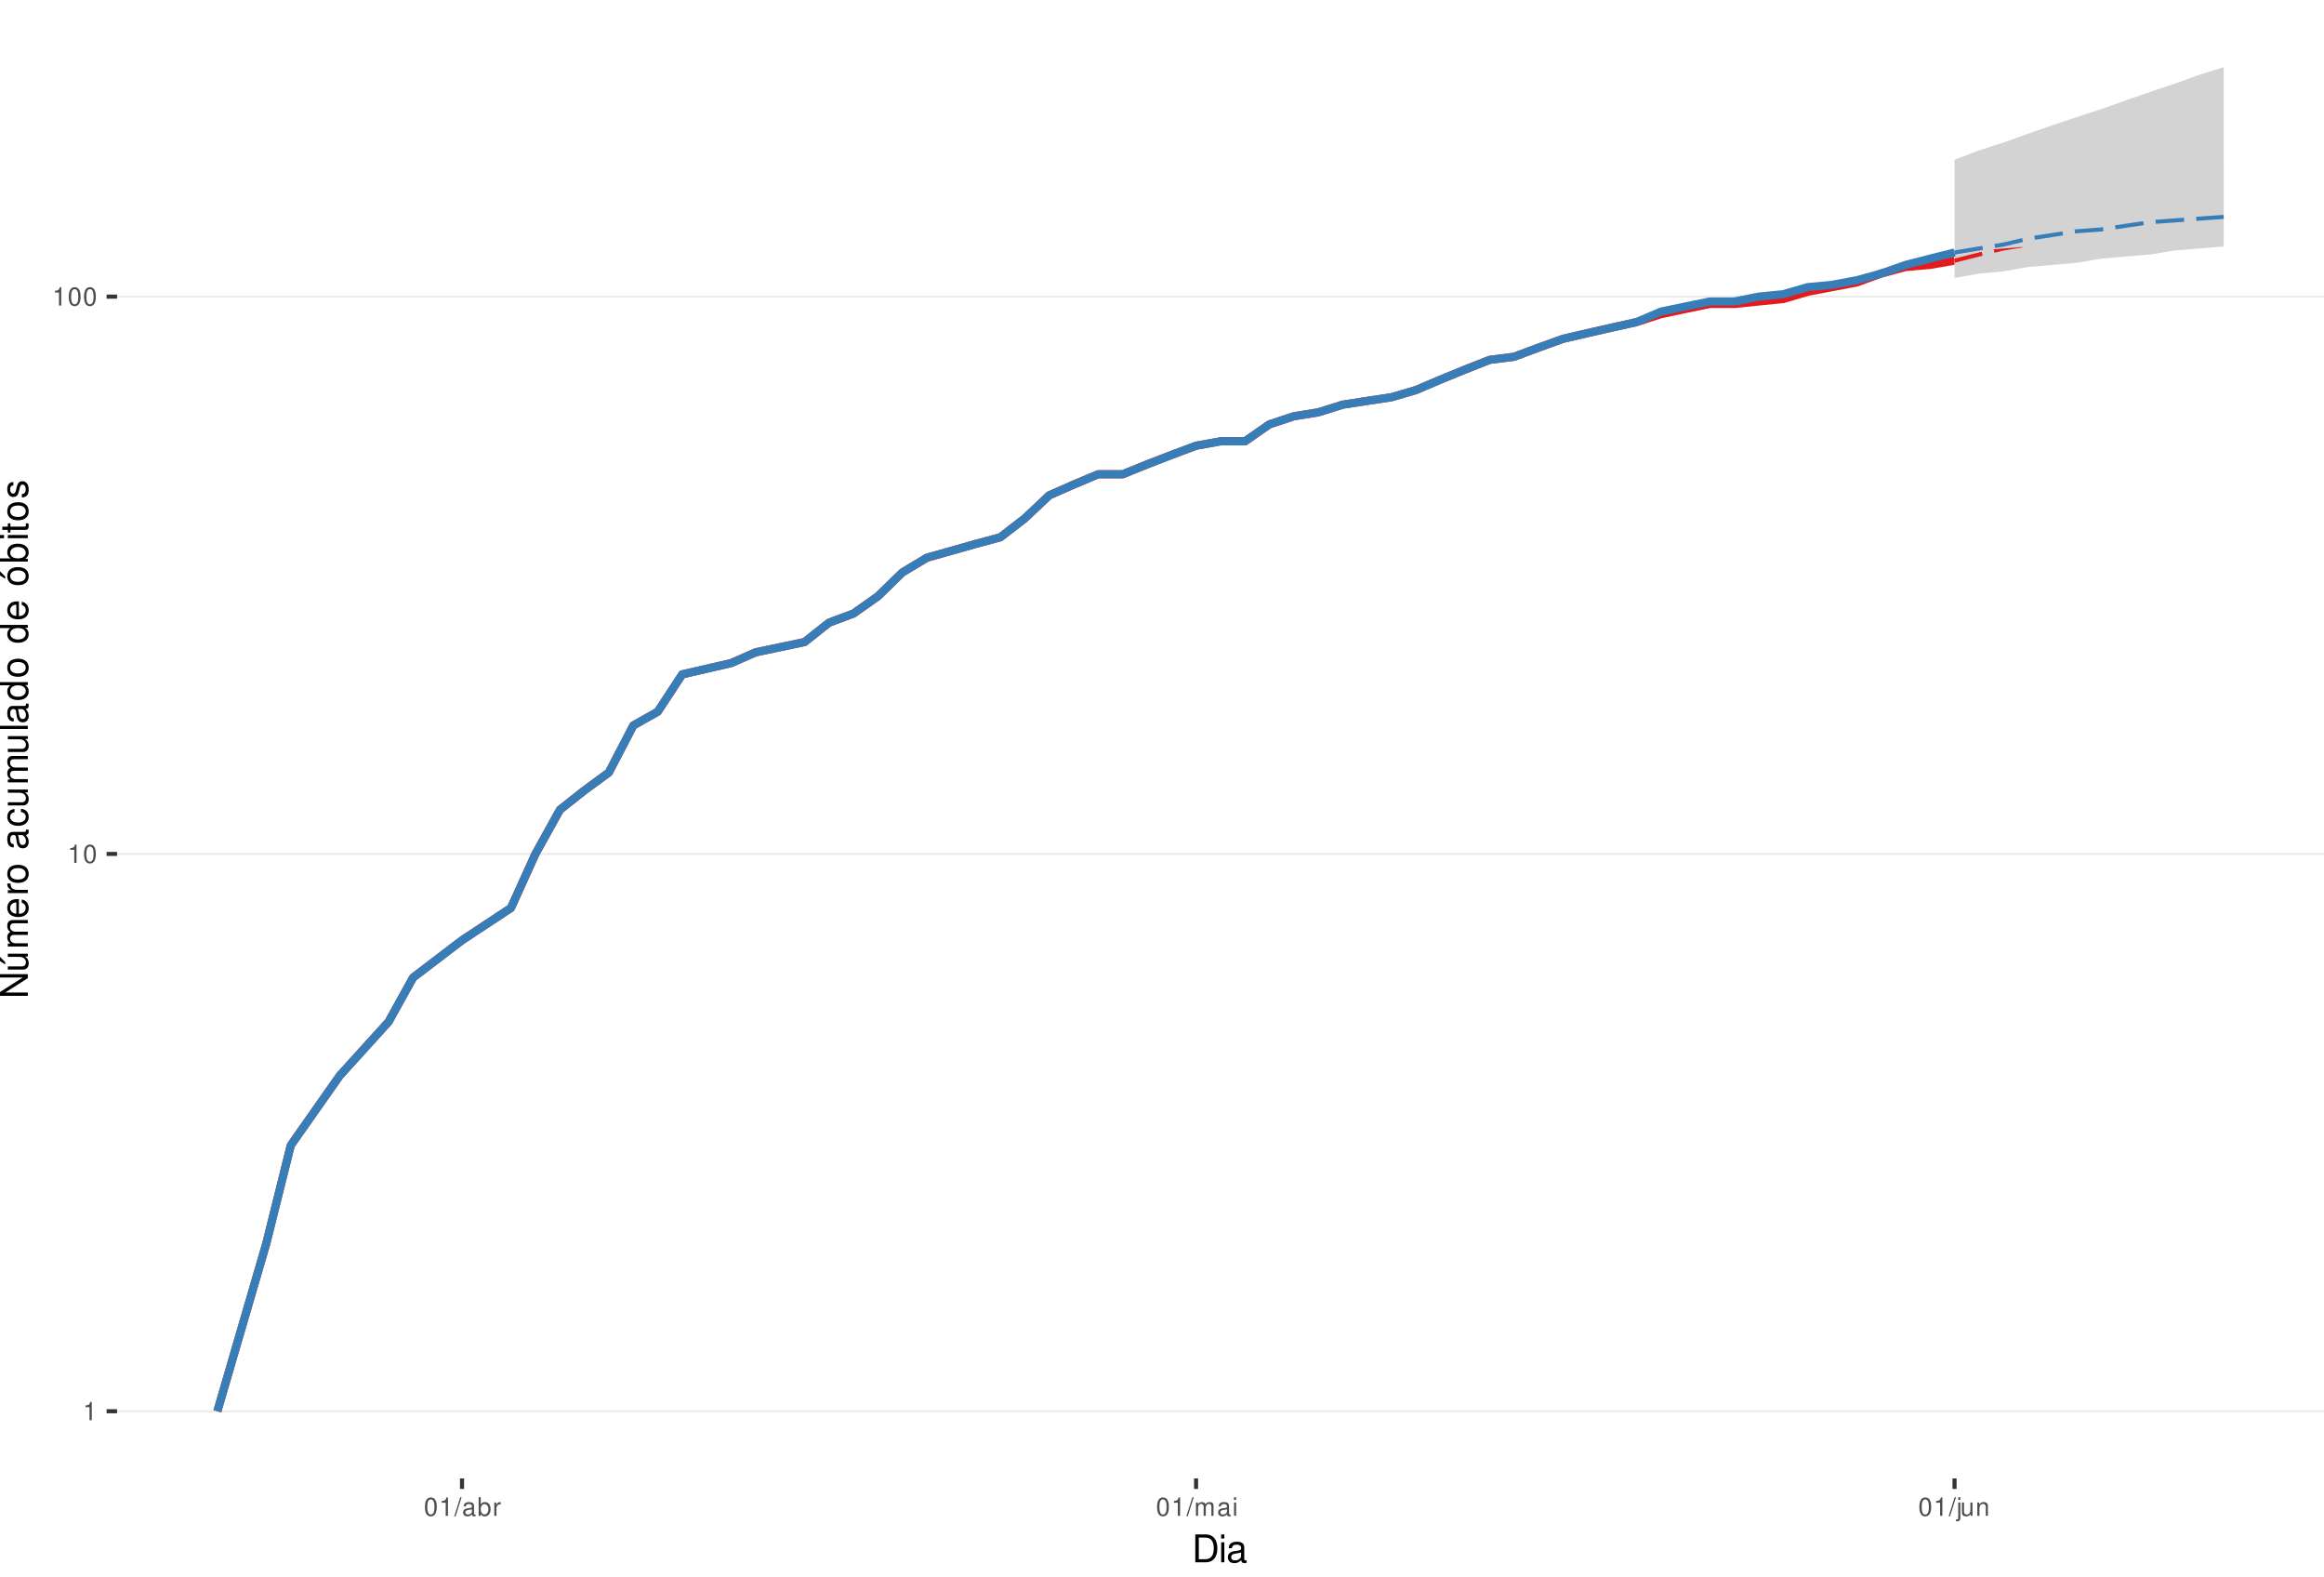
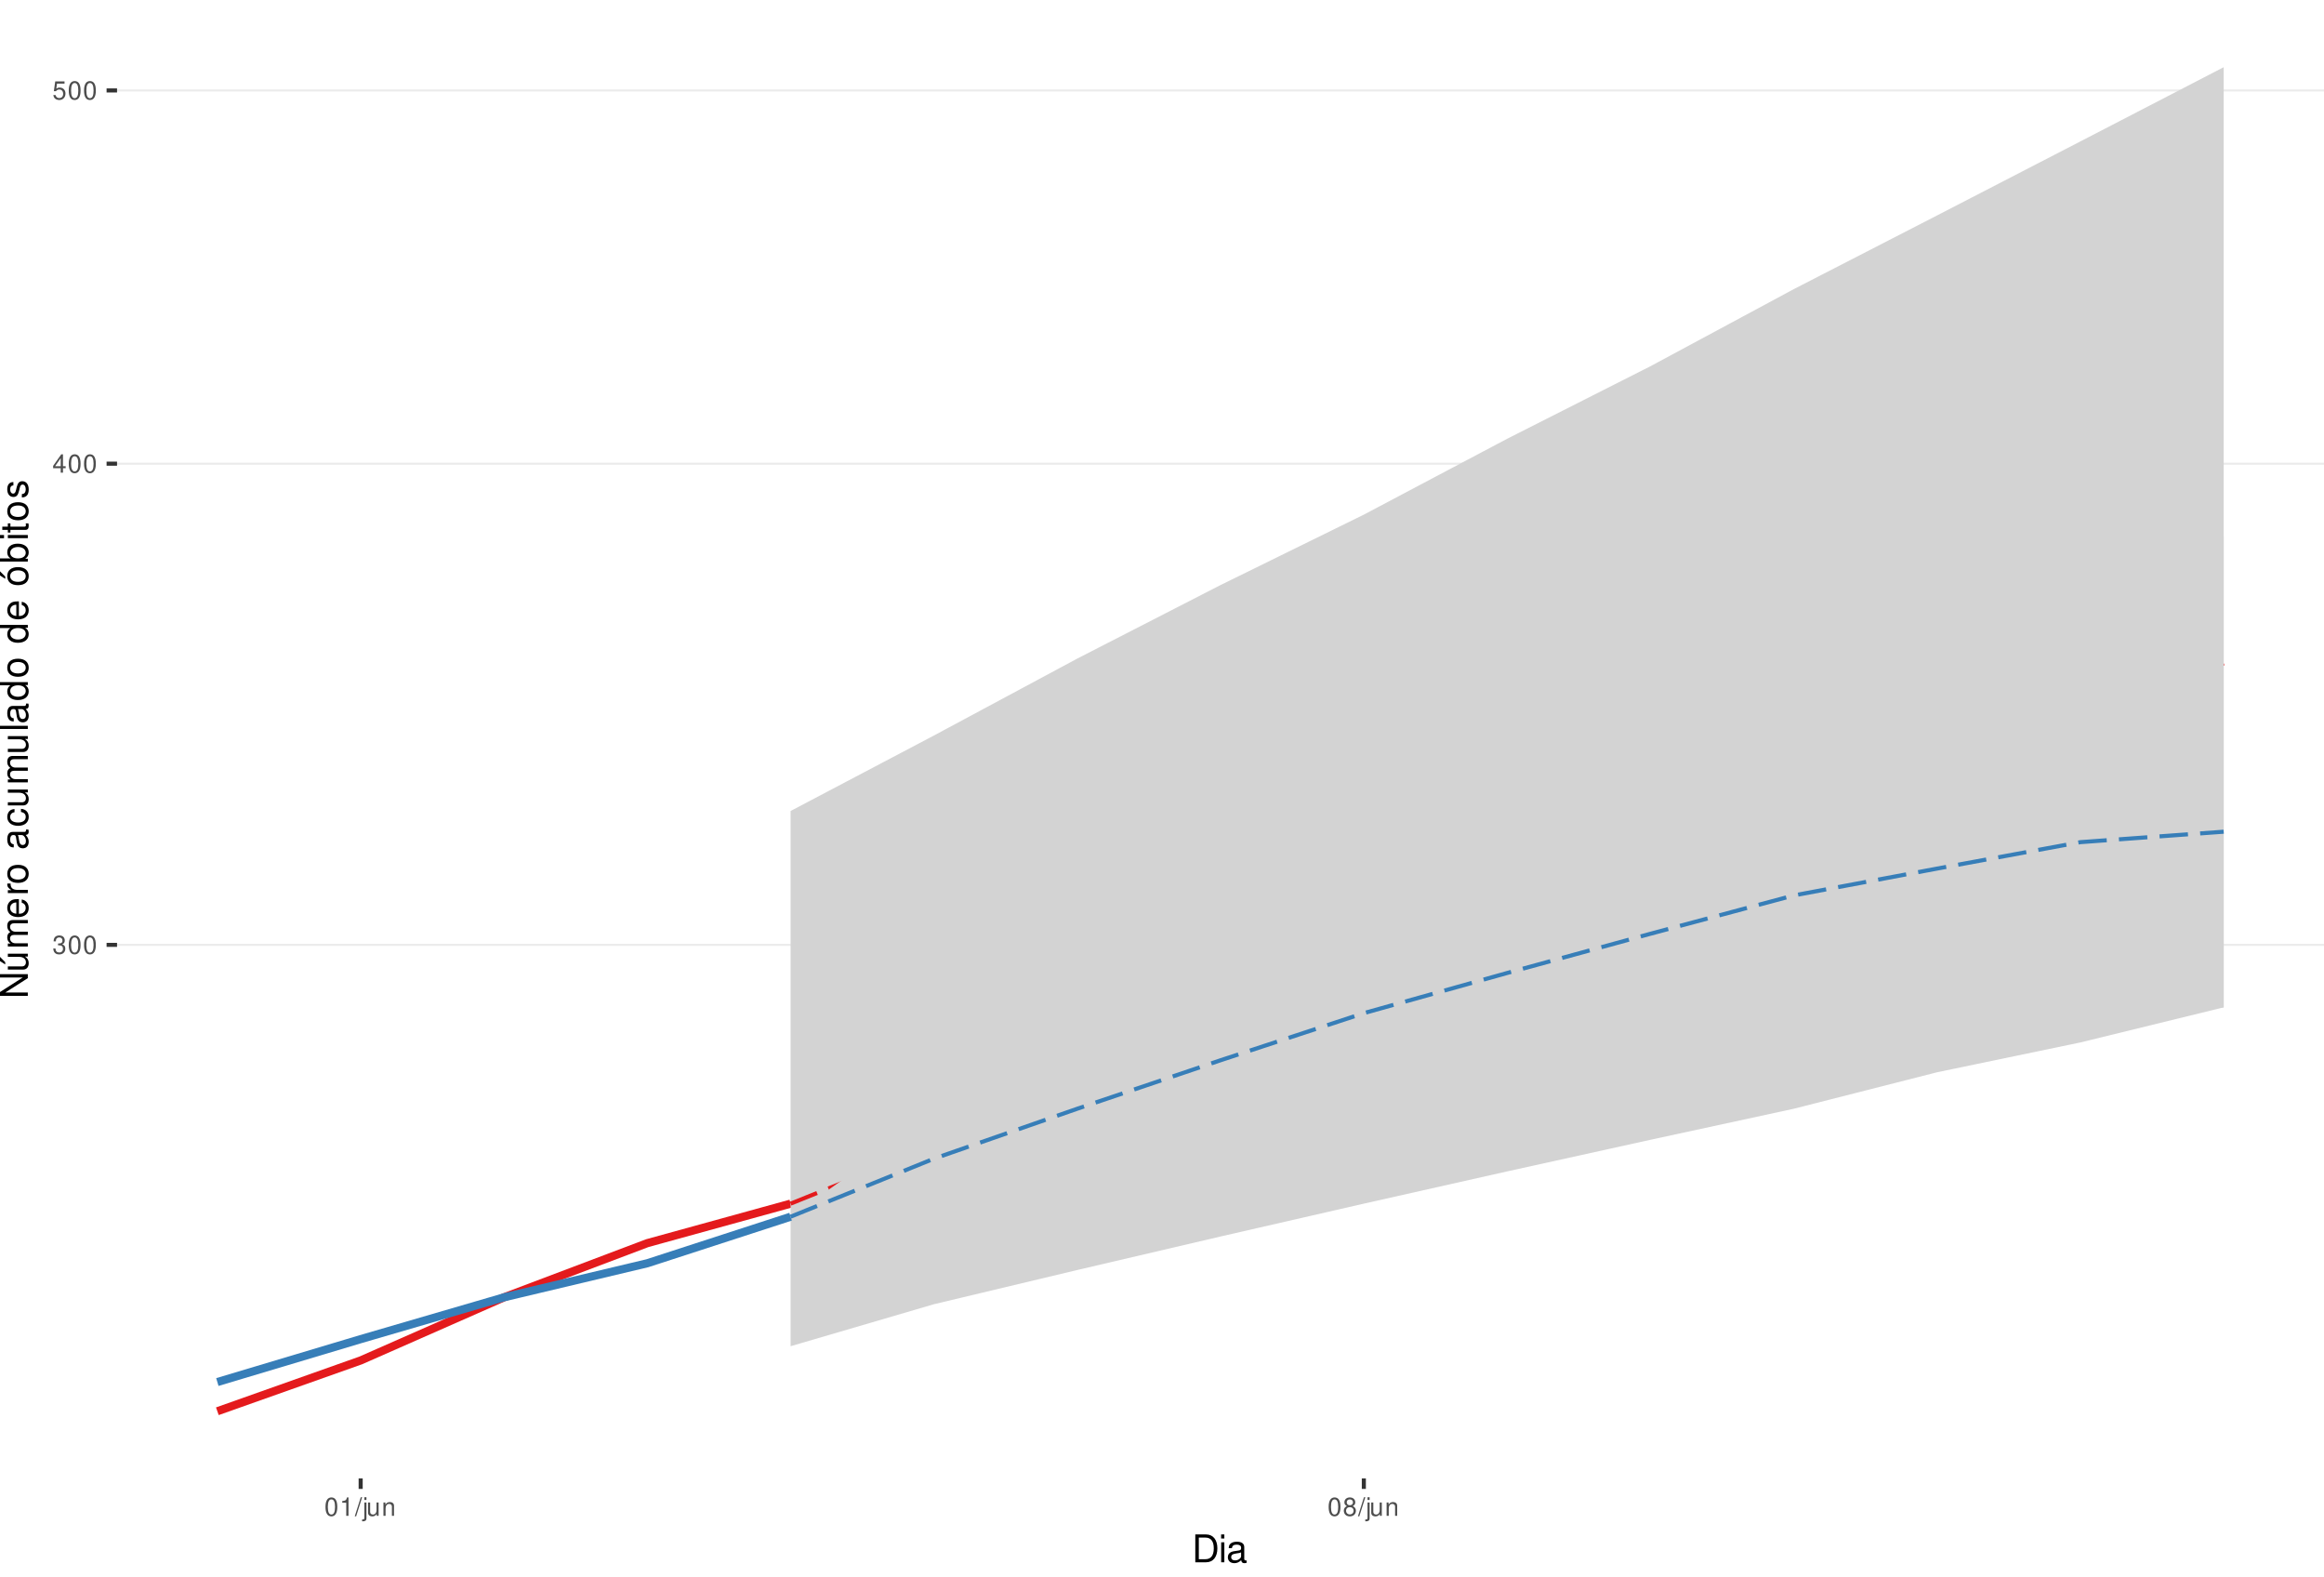
<svg xmlns="http://www.w3.org/2000/svg" xmlns:xlink="http://www.w3.org/1999/xlink" width="609pt" height="413pt" viewBox="0 0 609 413" version="1.1">
  <defs>
    <g>
      <symbol overflow="visible" id="glyph0-0">
        <path style="stroke:none;" d="" />
      </symbol>
      <symbol overflow="visible" id="glyph0-1">
-         <path style="stroke:none;" d="M 1.719 -3.422 L 1.719 0 L 2.312 0 L 2.312 -4.812 L 1.922 -4.812 C 1.719 -4.078 1.578 -3.969 0.672 -3.859 L 0.672 -3.422 Z M 1.719 -3.422 " />
+         <path style="stroke:none;" d="M 1.469 -2.219 L 1.797 -2.219 C 2.422 -2.219 2.766 -1.922 2.766 -1.344 C 2.766 -0.734 2.406 -0.359 1.797 -0.359 C 1.156 -0.359 0.844 -0.688 0.797 -1.391 L 0.219 -1.391 C 0.234 -1.016 0.312 -0.766 0.422 -0.547 C 0.672 -0.078 1.125 0.156 1.766 0.156 C 2.75 0.156 3.375 -0.438 3.375 -1.344 C 3.375 -1.953 3.141 -2.297 2.562 -2.484 C 3.016 -2.672 3.234 -3 3.234 -3.484 C 3.234 -4.312 2.688 -4.812 1.797 -4.812 C 0.844 -4.812 0.328 -4.281 0.312 -3.266 L 0.906 -3.266 C 0.906 -3.547 0.938 -3.719 1 -3.875 C 1.141 -4.141 1.438 -4.297 1.797 -4.297 C 2.312 -4.297 2.625 -3.984 2.625 -3.469 C 2.625 -3.125 2.516 -2.922 2.25 -2.812 C 2.094 -2.75 1.875 -2.719 1.469 -2.703 Z M 1.469 -2.219 " />
      </symbol>
      <symbol overflow="visible" id="glyph0-2">
        <path style="stroke:none;" d="M 1.828 -4.812 C 1.391 -4.812 0.984 -4.609 0.75 -4.281 C 0.438 -3.859 0.281 -3.219 0.281 -2.328 C 0.281 -0.703 0.812 0.156 1.828 0.156 C 2.828 0.156 3.375 -0.703 3.375 -2.297 C 3.375 -3.219 3.234 -3.844 2.922 -4.281 C 2.672 -4.625 2.281 -4.812 1.828 -4.812 Z M 1.828 -4.297 C 2.469 -4.297 2.781 -3.641 2.781 -2.344 C 2.781 -0.969 2.469 -0.328 1.812 -0.328 C 1.203 -0.328 0.891 -1 0.891 -2.328 C 0.891 -3.641 1.203 -4.297 1.828 -4.297 Z M 1.828 -4.297 " />
      </symbol>
      <symbol overflow="visible" id="glyph0-3">
+         <path style="stroke:none;" d="M 2.172 -1.172 L 2.172 0 L 2.766 0 L 2.766 -1.172 L 3.469 -1.172 L 3.469 -1.688 L 2.766 -1.688 L 2.766 -4.812 L 2.328 -4.812 L 0.188 -1.781 L 0.188 -1.172 Z M 2.172 -1.688 L 0.703 -1.688 L 2.172 -3.812 Z M 2.172 -1.688 " />
+       </symbol>
+       <symbol overflow="visible" id="glyph0-4">
+         <path style="stroke:none;" d="M 3.172 -4.719 L 0.734 -4.719 L 0.375 -2.156 L 0.922 -2.156 C 1.188 -2.469 1.422 -2.594 1.797 -2.594 C 2.422 -2.594 2.812 -2.156 2.812 -1.453 C 2.812 -0.781 2.422 -0.359 1.781 -0.359 C 1.266 -0.359 0.953 -0.625 0.812 -1.156 L 0.234 -1.156 C 0.312 -0.766 0.375 -0.578 0.516 -0.406 C 0.781 -0.047 1.266 0.156 1.797 0.156 C 2.75 0.156 3.422 -0.547 3.422 -1.531 C 3.422 -2.469 2.797 -3.109 1.891 -3.109 C 1.562 -3.109 1.297 -3.016 1.016 -2.828 L 1.203 -4.141 L 3.172 -4.141 Z M 3.172 -4.719 " />
+       </symbol>
+       <symbol overflow="visible" id="glyph0-5">
+         <path style="stroke:none;" d="M 1.719 -3.422 L 1.719 0 L 2.312 0 L 2.312 -4.812 L 1.922 -4.812 C 1.719 -4.078 1.578 -3.969 0.672 -3.859 L 0.672 -3.422 Z M 1.719 -3.422 " />
+       </symbol>
+       <symbol overflow="visible" id="glyph0-6">
        <path style="stroke:none;" d="M 1.531 -4.859 L -0.047 0.141 L 0.312 0.141 L 1.891 -4.859 Z M 1.531 -4.859 " />
      </symbol>
-       <symbol overflow="visible" id="glyph0-4">
-         <path style="stroke:none;" d="M 3.562 -0.328 C 3.5 -0.312 3.469 -0.312 3.438 -0.312 C 3.25 -0.312 3.141 -0.406 3.141 -0.578 L 3.141 -2.641 C 3.141 -3.25 2.688 -3.594 1.828 -3.594 C 1.312 -3.594 0.906 -3.438 0.672 -3.188 C 0.516 -3 0.453 -2.797 0.438 -2.453 L 0.984 -2.453 C 1.031 -2.875 1.297 -3.078 1.812 -3.078 C 2.312 -3.078 2.594 -2.891 2.594 -2.562 L 2.594 -2.406 C 2.578 -2.172 2.469 -2.078 2.016 -2.031 C 1.219 -1.922 1.109 -1.891 0.891 -1.812 C 0.484 -1.641 0.281 -1.328 0.281 -0.875 C 0.281 -0.25 0.719 0.156 1.422 0.156 C 1.859 0.156 2.219 0 2.609 -0.359 C 2.656 0 2.828 0.156 3.188 0.156 C 3.297 0.156 3.375 0.141 3.562 0.094 Z M 2.594 -1.094 C 2.594 -0.906 2.531 -0.797 2.375 -0.641 C 2.141 -0.438 1.875 -0.328 1.547 -0.328 C 1.109 -0.328 0.859 -0.547 0.859 -0.891 C 0.859 -1.266 1.094 -1.438 1.703 -1.531 C 2.297 -1.609 2.406 -1.641 2.594 -1.719 Z M 2.594 -1.094 " />
-       </symbol>
-       <symbol overflow="visible" id="glyph0-5">
-         <path style="stroke:none;" d="M 0.359 -4.859 L 0.359 0 L 0.859 0 L 0.859 -0.453 C 1.125 -0.047 1.484 0.156 1.969 0.156 C 2.875 0.156 3.484 -0.594 3.484 -1.75 C 3.484 -2.891 2.922 -3.594 1.984 -3.594 C 1.516 -3.594 1.172 -3.406 0.906 -3.016 L 0.906 -4.859 Z M 1.891 -3.062 C 2.5 -3.062 2.906 -2.531 2.906 -1.703 C 2.906 -0.906 2.484 -0.359 1.891 -0.359 C 1.297 -0.359 0.906 -0.906 0.906 -1.719 C 0.906 -2.531 1.297 -3.062 1.891 -3.062 Z M 1.891 -3.062 " />
-       </symbol>
-       <symbol overflow="visible" id="glyph0-6">
-         <path style="stroke:none;" d="M 0.453 -3.484 L 0.453 0 L 1.016 0 L 1.016 -1.812 C 1.031 -2.656 1.375 -3.016 2.141 -3 L 2.141 -3.562 C 2.047 -3.578 1.984 -3.594 1.922 -3.594 C 1.562 -3.594 1.297 -3.375 0.969 -2.859 L 0.969 -3.484 Z M 0.453 -3.484 " />
-       </symbol>
      <symbol overflow="visible" id="glyph0-7">
-         <path style="stroke:none;" d="M 0.469 -3.484 L 0.469 0 L 1.031 0 L 1.031 -2.188 C 1.031 -2.703 1.391 -3.109 1.844 -3.109 C 2.25 -3.109 2.484 -2.844 2.484 -2.406 L 2.484 0 L 3.047 0 L 3.047 -2.188 C 3.047 -2.703 3.422 -3.109 3.875 -3.109 C 4.266 -3.109 4.516 -2.844 4.516 -2.406 L 4.516 0 L 5.078 0 L 5.078 -2.609 C 5.078 -3.234 4.719 -3.594 4.062 -3.594 C 3.594 -3.594 3.312 -3.453 2.984 -3.062 C 2.781 -3.422 2.5 -3.594 2.047 -3.594 C 1.578 -3.594 1.266 -3.422 0.984 -3 L 0.984 -3.484 Z M 0.469 -3.484 " />
+         <path style="stroke:none;" d="M 0.469 -3.484 L 0.469 0.5 C 0.469 0.859 0.359 0.969 0.016 0.969 C -0.031 0.969 -0.047 0.969 -0.125 0.953 L -0.125 1.438 C -0.047 1.438 -0.016 1.453 0.062 1.453 C 0.688 1.453 1.016 1.203 1.016 0.719 L 1.016 -3.484 Z M 1.016 -4.859 L 0.469 -4.859 L 0.469 -4.156 L 1.016 -4.156 Z M 1.016 -4.859 " />
      </symbol>
      <symbol overflow="visible" id="glyph0-8">
-         <path style="stroke:none;" d="M 1 -3.484 L 0.453 -3.484 L 0.453 0 L 1 0 Z M 1 -4.859 L 0.438 -4.859 L 0.438 -4.156 L 1 -4.156 Z M 1 -4.859 " />
+         <path style="stroke:none;" d="M 3.203 0 L 3.203 -3.484 L 2.656 -3.484 L 2.656 -1.516 C 2.656 -0.797 2.281 -0.328 1.703 -0.328 C 1.266 -0.328 0.984 -0.594 0.984 -1.016 L 0.984 -3.484 L 0.438 -3.484 L 0.438 -0.797 C 0.438 -0.219 0.859 0.156 1.547 0.156 C 2.062 0.156 2.391 -0.031 2.703 -0.484 L 2.703 0 Z M 3.203 0 " />
      </symbol>
      <symbol overflow="visible" id="glyph0-9">
-         <path style="stroke:none;" d="M 0.469 -3.484 L 0.469 0.5 C 0.469 0.859 0.359 0.969 0.016 0.969 C -0.031 0.969 -0.047 0.969 -0.125 0.953 L -0.125 1.438 C -0.047 1.438 -0.016 1.453 0.062 1.453 C 0.688 1.453 1.016 1.203 1.016 0.719 L 1.016 -3.484 Z M 1.016 -4.859 L 0.469 -4.859 L 0.469 -4.156 L 1.016 -4.156 Z M 1.016 -4.859 " />
+         <path style="stroke:none;" d="M 0.469 -3.484 L 0.469 0 L 1.031 0 L 1.031 -1.922 C 1.031 -2.641 1.391 -3.109 1.969 -3.109 C 2.406 -3.109 2.688 -2.828 2.688 -2.422 L 2.688 0 L 3.234 0 L 3.234 -2.641 C 3.234 -3.219 2.812 -3.594 2.141 -3.594 C 1.625 -3.594 1.281 -3.391 0.984 -2.906 L 0.984 -3.484 Z M 0.469 -3.484 " />
      </symbol>
      <symbol overflow="visible" id="glyph0-10">
-         <path style="stroke:none;" d="M 3.203 0 L 3.203 -3.484 L 2.656 -3.484 L 2.656 -1.516 C 2.656 -0.797 2.281 -0.328 1.703 -0.328 C 1.266 -0.328 0.984 -0.594 0.984 -1.016 L 0.984 -3.484 L 0.438 -3.484 L 0.438 -0.797 C 0.438 -0.219 0.859 0.156 1.547 0.156 C 2.062 0.156 2.391 -0.031 2.703 -0.484 L 2.703 0 Z M 3.203 0 " />
-       </symbol>
-       <symbol overflow="visible" id="glyph0-11">
-         <path style="stroke:none;" d="M 0.469 -3.484 L 0.469 0 L 1.031 0 L 1.031 -1.922 C 1.031 -2.641 1.391 -3.109 1.969 -3.109 C 2.406 -3.109 2.688 -2.828 2.688 -2.422 L 2.688 0 L 3.234 0 L 3.234 -2.641 C 3.234 -3.219 2.812 -3.594 2.141 -3.594 C 1.625 -3.594 1.281 -3.391 0.984 -2.906 L 0.984 -3.484 Z M 0.469 -3.484 " />
+         <path style="stroke:none;" d="M 2.609 -2.531 C 3.094 -2.828 3.25 -3.078 3.25 -3.531 C 3.25 -4.281 2.672 -4.812 1.828 -4.812 C 1 -4.812 0.406 -4.281 0.406 -3.531 C 0.406 -3.078 0.562 -2.844 1.047 -2.531 C 0.516 -2.266 0.25 -1.875 0.25 -1.344 C 0.25 -0.453 0.891 0.156 1.828 0.156 C 2.766 0.156 3.422 -0.453 3.422 -1.344 C 3.422 -1.875 3.141 -2.266 2.609 -2.531 Z M 1.828 -4.297 C 2.328 -4.297 2.656 -4 2.656 -3.516 C 2.656 -3.062 2.328 -2.766 1.828 -2.766 C 1.328 -2.766 1.016 -3.062 1.016 -3.531 C 1.016 -4 1.328 -4.297 1.828 -4.297 Z M 1.828 -2.266 C 2.422 -2.266 2.812 -1.891 2.812 -1.328 C 2.812 -0.75 2.422 -0.359 1.812 -0.359 C 1.25 -0.359 0.844 -0.766 0.844 -1.312 C 0.844 -1.891 1.234 -2.266 1.828 -2.266 Z M 1.828 -2.266 " />
      </symbol>
      <symbol overflow="visible" id="glyph1-0">
        <path style="stroke:none;" d="" />
      </symbol>
      <symbol overflow="visible" id="glyph1-1">
        <path style="stroke:none;" d="M 0.891 0 L 3.703 0 C 5.547 0 6.672 -1.375 6.672 -3.656 C 6.672 -5.906 5.547 -7.297 3.703 -7.297 L 0.891 -7.297 Z M 1.812 -0.812 L 1.812 -6.469 L 3.547 -6.469 C 4.984 -6.469 5.734 -5.5 5.734 -3.641 C 5.734 -1.797 4.984 -0.812 3.547 -0.812 Z M 1.812 -0.812 " />
      </symbol>
      <symbol overflow="visible" id="glyph1-2">
        <path style="stroke:none;" d="M 1.5 -5.234 L 0.672 -5.234 L 0.672 0 L 1.5 0 Z M 1.5 -7.297 L 0.656 -7.297 L 0.656 -6.234 L 1.5 -6.234 Z M 1.5 -7.297 " />
      </symbol>
      <symbol overflow="visible" id="glyph1-3">
        <path style="stroke:none;" d="M 5.344 -0.484 C 5.266 -0.469 5.219 -0.469 5.172 -0.469 C 4.875 -0.469 4.719 -0.625 4.719 -0.875 L 4.719 -3.953 C 4.719 -4.891 4.047 -5.391 2.75 -5.391 C 1.984 -5.391 1.375 -5.172 1.016 -4.781 C 0.766 -4.516 0.672 -4.203 0.656 -3.688 L 1.484 -3.688 C 1.562 -4.328 1.938 -4.625 2.719 -4.625 C 3.484 -4.625 3.891 -4.344 3.891 -3.844 L 3.891 -3.625 C 3.875 -3.266 3.703 -3.125 3.016 -3.047 C 1.844 -2.891 1.656 -2.844 1.344 -2.719 C 0.734 -2.453 0.422 -2 0.422 -1.312 C 0.422 -0.375 1.078 0.234 2.141 0.234 C 2.797 0.234 3.328 0 3.922 -0.547 C 3.984 0 4.234 0.234 4.781 0.234 C 4.953 0.234 5.062 0.203 5.344 0.141 Z M 3.891 -1.656 C 3.891 -1.375 3.812 -1.203 3.562 -0.969 C 3.219 -0.656 2.812 -0.5 2.312 -0.5 C 1.672 -0.5 1.297 -0.812 1.297 -1.344 C 1.297 -1.891 1.656 -2.172 2.547 -2.297 C 3.438 -2.422 3.609 -2.453 3.891 -2.594 Z M 3.891 -1.656 " />
      </symbol>
      <symbol overflow="visible" id="glyph2-0">
        <path style="stroke:none;" d="" />
      </symbol>
      <symbol overflow="visible" id="glyph2-1">
        <path style="stroke:none;" d="M -7.297 -6.453 L -7.297 -5.578 L -1.328 -5.578 L -7.297 -1.766 L -7.297 -0.766 L 0 -0.766 L 0 -1.641 L -5.906 -1.641 L 0 -5.406 L 0 -6.453 Z M -7.297 -6.453 " />
      </symbol>
      <symbol overflow="visible" id="glyph2-2">
        <path style="stroke:none;" d="M 0 -4.812 L -5.234 -4.812 L -5.234 -3.984 L -2.266 -3.984 C -1.203 -3.984 -0.5 -3.438 -0.5 -2.562 C -0.5 -1.906 -0.906 -1.484 -1.531 -1.484 L -5.234 -1.484 L -5.234 -0.656 L -1.203 -0.656 C -0.328 -0.656 0.234 -1.297 0.234 -2.312 C 0.234 -3.094 -0.047 -3.578 -0.734 -4.062 L 0 -4.062 Z M -7.406 -2.953 L -5.922 -2 L -5.922 -2.594 L -7.406 -4.094 Z M -7.406 -2.953 " />
      </symbol>
      <symbol overflow="visible" id="glyph2-3">
        <path style="stroke:none;" d="M -5.234 -0.703 L 0 -0.703 L 0 -1.547 L -3.297 -1.547 C -4.047 -1.547 -4.656 -2.094 -4.656 -2.766 C -4.656 -3.391 -4.281 -3.734 -3.609 -3.734 L 0 -3.734 L 0 -4.578 L -3.297 -4.578 C -4.047 -4.578 -4.656 -5.125 -4.656 -5.812 C -4.656 -6.422 -4.266 -6.781 -3.609 -6.781 L 0 -6.781 L 0 -7.625 L -3.938 -7.625 C -4.875 -7.625 -5.391 -7.078 -5.391 -6.094 C -5.391 -5.406 -5.188 -4.984 -4.594 -4.484 C -5.156 -4.188 -5.391 -3.766 -5.391 -3.078 C -5.391 -2.375 -5.125 -1.906 -4.5 -1.469 L -5.234 -1.469 Z M -5.234 -0.703 " />
      </symbol>
      <symbol overflow="visible" id="glyph2-4">
        <path style="stroke:none;" d="M -2.344 -5.125 C -3.141 -5.125 -3.625 -5.062 -4.016 -4.922 C -4.875 -4.578 -5.391 -3.781 -5.391 -2.797 C -5.391 -1.344 -4.281 -0.406 -2.547 -0.406 C -0.812 -0.406 0.234 -1.297 0.234 -2.781 C 0.234 -3.984 -0.453 -4.812 -1.594 -5.016 L -1.594 -4.188 C -0.906 -3.953 -0.547 -3.484 -0.547 -2.812 C -0.547 -2.281 -0.781 -1.828 -1.219 -1.547 C -1.516 -1.344 -1.812 -1.281 -2.344 -1.266 Z M -3.016 -1.297 C -3.984 -1.359 -4.625 -1.953 -4.625 -2.797 C -4.625 -3.641 -3.953 -4.234 -3.016 -4.234 Z M -3.016 -1.297 " />
      </symbol>
      <symbol overflow="visible" id="glyph2-5">
        <path style="stroke:none;" d="M -5.234 -0.688 L 0 -0.688 L 0 -1.531 L -2.719 -1.531 C -3.984 -1.547 -4.547 -2.062 -4.516 -3.203 L -5.359 -3.203 C -5.375 -3.062 -5.391 -2.984 -5.391 -2.891 C -5.391 -2.344 -5.062 -1.938 -4.297 -1.453 L -5.234 -1.453 Z M -5.234 -0.688 " />
      </symbol>
      <symbol overflow="visible" id="glyph2-6">
        <path style="stroke:none;" d="M -5.391 -2.719 C -5.391 -1.234 -4.344 -0.359 -2.578 -0.359 C -0.812 -0.359 0.234 -1.234 0.234 -2.734 C 0.234 -4.203 -0.812 -5.094 -2.547 -5.094 C -4.359 -5.094 -5.391 -4.234 -5.391 -2.719 Z M -4.625 -2.734 C -4.625 -3.672 -3.844 -4.234 -2.547 -4.234 C -1.312 -4.234 -0.547 -3.656 -0.547 -2.734 C -0.547 -1.797 -1.312 -1.234 -2.578 -1.234 C -3.844 -1.234 -4.625 -1.797 -4.625 -2.734 Z M -4.625 -2.734 " />
      </symbol>
      <symbol overflow="visible" id="glyph2-7">
        <path style="stroke:none;" d="" />
      </symbol>
      <symbol overflow="visible" id="glyph2-8">
        <path style="stroke:none;" d="M -0.484 -5.344 C -0.469 -5.266 -0.469 -5.219 -0.469 -5.172 C -0.469 -4.875 -0.625 -4.719 -0.875 -4.719 L -3.953 -4.719 C -4.891 -4.719 -5.391 -4.047 -5.391 -2.75 C -5.391 -1.984 -5.172 -1.375 -4.781 -1.016 C -4.516 -0.766 -4.203 -0.672 -3.688 -0.656 L -3.688 -1.484 C -4.328 -1.562 -4.625 -1.938 -4.625 -2.719 C -4.625 -3.484 -4.344 -3.891 -3.844 -3.891 L -3.625 -3.891 C -3.266 -3.875 -3.125 -3.703 -3.047 -3.016 C -2.891 -1.844 -2.844 -1.656 -2.719 -1.344 C -2.453 -0.734 -2 -0.422 -1.312 -0.422 C -0.375 -0.422 0.234 -1.078 0.234 -2.141 C 0.234 -2.797 0 -3.328 -0.547 -3.922 C 0 -3.984 0.234 -4.234 0.234 -4.781 C 0.234 -4.953 0.203 -5.062 0.141 -5.344 Z M -1.656 -3.891 C -1.375 -3.891 -1.203 -3.812 -0.969 -3.562 C -0.656 -3.219 -0.5 -2.812 -0.5 -2.312 C -0.5 -1.672 -0.812 -1.297 -1.344 -1.297 C -1.891 -1.297 -2.172 -1.656 -2.297 -2.547 C -2.422 -3.438 -2.453 -3.609 -2.594 -3.891 Z M -1.656 -3.891 " />
      </symbol>
      <symbol overflow="visible" id="glyph2-9">
        <path style="stroke:none;" d="M -3.484 -4.703 C -3.984 -4.672 -4.312 -4.562 -4.609 -4.359 C -5.094 -4 -5.391 -3.375 -5.391 -2.641 C -5.391 -1.219 -4.266 -0.312 -2.531 -0.312 C -0.844 -0.312 0.234 -1.203 0.234 -2.625 C 0.234 -3.875 -0.516 -4.672 -1.797 -4.766 L -1.797 -3.938 C -0.953 -3.797 -0.547 -3.359 -0.547 -2.656 C -0.547 -1.734 -1.297 -1.188 -2.531 -1.188 C -3.844 -1.188 -4.625 -1.719 -4.625 -2.625 C -4.625 -3.328 -4.203 -3.766 -3.484 -3.875 Z M -3.484 -4.703 " />
      </symbol>
      <symbol overflow="visible" id="glyph2-10">
        <path style="stroke:none;" d="M 0 -4.812 L -5.234 -4.812 L -5.234 -3.984 L -2.266 -3.984 C -1.203 -3.984 -0.5 -3.438 -0.5 -2.562 C -0.5 -1.906 -0.906 -1.484 -1.531 -1.484 L -5.234 -1.484 L -5.234 -0.656 L -1.203 -0.656 C -0.328 -0.656 0.234 -1.297 0.234 -2.312 C 0.234 -3.094 -0.047 -3.578 -0.734 -4.062 L 0 -4.062 Z M 0 -4.812 " />
      </symbol>
      <symbol overflow="visible" id="glyph2-11">
        <path style="stroke:none;" d="M -7.297 -1.516 L -7.297 -0.688 L 0 -0.688 L 0 -1.516 Z M -7.297 -1.516 " />
      </symbol>
      <symbol overflow="visible" id="glyph2-12">
        <path style="stroke:none;" d="M -7.297 -4.953 L -7.297 -4.125 L -4.578 -4.125 C -5.109 -3.766 -5.391 -3.203 -5.391 -2.516 C -5.391 -1.156 -4.297 -0.266 -2.625 -0.266 C -0.859 -0.266 0.234 -1.125 0.234 -2.547 C 0.234 -3.266 -0.047 -3.766 -0.688 -4.203 L 0 -4.203 L 0 -4.953 Z M -4.609 -2.656 C -4.609 -3.547 -3.812 -4.125 -2.562 -4.125 C -1.344 -4.125 -0.547 -3.547 -0.547 -2.656 C -0.547 -1.734 -1.359 -1.125 -2.578 -1.125 C -3.797 -1.125 -4.609 -1.734 -4.609 -2.656 Z M -4.609 -2.656 " />
      </symbol>
      <symbol overflow="visible" id="glyph2-13">
        <path style="stroke:none;" d="M -5.391 -2.719 C -5.391 -1.234 -4.344 -0.359 -2.578 -0.359 C -0.812 -0.359 0.234 -1.234 0.234 -2.734 C 0.234 -4.203 -0.812 -5.094 -2.547 -5.094 C -4.359 -5.094 -5.391 -4.234 -5.391 -2.719 Z M -4.625 -2.734 C -4.625 -3.672 -3.844 -4.234 -2.547 -4.234 C -1.312 -4.234 -0.547 -3.656 -0.547 -2.734 C -0.547 -1.797 -1.312 -1.234 -2.578 -1.234 C -3.844 -1.234 -4.625 -1.797 -4.625 -2.734 Z M -7.406 -2.984 L -5.922 -2.016 L -5.922 -2.625 L -7.406 -4.109 Z M -7.406 -2.984 " />
      </symbol>
      <symbol overflow="visible" id="glyph2-14">
        <path style="stroke:none;" d="M -7.297 -0.547 L 0 -0.547 L 0 -1.297 L -0.672 -1.297 C -0.062 -1.688 0.234 -2.219 0.234 -2.953 C 0.234 -4.328 -0.906 -5.234 -2.641 -5.234 C -4.344 -5.234 -5.391 -4.375 -5.391 -2.984 C -5.391 -2.266 -5.125 -1.766 -4.531 -1.375 L -7.297 -1.375 Z M -4.609 -2.828 C -4.609 -3.766 -3.797 -4.359 -2.547 -4.359 C -1.359 -4.359 -0.547 -3.734 -0.547 -2.828 C -0.547 -1.938 -1.344 -1.375 -2.578 -1.375 C -3.812 -1.375 -4.609 -1.938 -4.609 -2.828 Z M -4.609 -2.828 " />
      </symbol>
      <symbol overflow="visible" id="glyph2-15">
        <path style="stroke:none;" d="M -5.234 -1.5 L -5.234 -0.672 L 0 -0.672 L 0 -1.5 Z M -7.297 -1.5 L -7.297 -0.656 L -6.234 -0.656 L -6.234 -1.5 Z M -7.297 -1.5 " />
      </symbol>
      <symbol overflow="visible" id="glyph2-16">
        <path style="stroke:none;" d="M -5.234 -2.547 L -5.234 -1.688 L -6.688 -1.688 L -6.688 -0.844 L -5.234 -0.844 L -5.234 -0.141 L -4.562 -0.141 L -4.562 -0.844 L -0.594 -0.844 C -0.062 -0.844 0.234 -1.203 0.234 -1.859 C 0.234 -2.078 0.203 -2.266 0.156 -2.547 L -0.547 -2.547 C -0.516 -2.422 -0.5 -2.312 -0.5 -2.141 C -0.5 -1.781 -0.594 -1.688 -0.969 -1.688 L -4.562 -1.688 L -4.562 -2.547 Z M -5.234 -2.547 " />
      </symbol>
      <symbol overflow="visible" id="glyph2-17">
        <path style="stroke:none;" d="M -3.781 -4.375 C -4.812 -4.375 -5.391 -3.688 -5.391 -2.484 C -5.391 -1.266 -4.766 -0.469 -3.797 -0.469 C -2.969 -0.469 -2.578 -0.891 -2.281 -2.125 L -2.094 -2.906 C -1.953 -3.484 -1.734 -3.719 -1.375 -3.719 C -0.875 -3.719 -0.547 -3.234 -0.547 -2.5 C -0.547 -2.047 -0.672 -1.672 -0.891 -1.453 C -1.047 -1.328 -1.188 -1.266 -1.562 -1.219 L -1.562 -0.344 C -0.344 -0.375 0.234 -1.062 0.234 -2.438 C 0.234 -3.75 -0.422 -4.594 -1.438 -4.594 C -2.203 -4.594 -2.641 -4.156 -2.891 -3.109 L -3.078 -2.312 C -3.234 -1.625 -3.453 -1.344 -3.828 -1.344 C -4.312 -1.344 -4.625 -1.766 -4.625 -2.453 C -4.625 -3.125 -4.328 -3.484 -3.781 -3.5 Z M -3.781 -4.375 " />
      </symbol>
    </g>
    <clipPath id="clip1">
      <path d="M 30.672 0 L 609 0 L 609 387.328 L 30.672 387.328 Z M 30.672 0 " />
    </clipPath>
    <clipPath id="clip2">
-       <path d="M 30.672 369 L 609 369 L 609 370 L 30.672 370 Z M 30.672 369 " />
+       <path d="M 30.672 247 L 609 247 L 609 248 L 30.672 248 Z M 30.672 247 " />
    </clipPath>
    <clipPath id="clip3">
-       <path d="M 30.672 223 L 609 223 L 609 224 L 30.672 224 Z M 30.672 223 " />
+       <path d="M 30.672 121 L 609 121 L 609 122 L 30.672 122 Z M 30.672 121 " />
    </clipPath>
    <clipPath id="clip4">
-       <path d="M 30.672 77 L 609 77 L 609 78 L 30.672 78 Z M 30.672 77 " />
+       <path d="M 30.672 23 L 609 23 L 609 24 L 30.672 24 Z M 30.672 23 " />
    </clipPath>
  </defs>
  <g id="surface61">
    <rect x="0" y="0" width="609" height="413" style="fill:rgb(100%,100%,100%);fill-opacity:1;stroke:none;" />
    <rect x="0" y="0" width="609" height="413" style="fill:rgb(100%,100%,100%);fill-opacity:1;stroke:none;" />
    <path style="fill:none;stroke-width:1.067;stroke-linecap:round;stroke-linejoin:round;stroke:rgb(100%,100%,100%);stroke-opacity:1;stroke-miterlimit:10;" d="M 0 413 L 609 413 L 609 0 L 0 0 Z M 0 413 " />
    <g clip-path="url(#clip1)" clip-rule="nonzero">
      <path style=" stroke:none;fill-rule:nonzero;fill:rgb(100%,100%,100%);fill-opacity:1;" d="M 30.672 387.328 L 609 387.328 L 609 0 L 30.672 0 Z M 30.672 387.328 " />
    </g>
    <g clip-path="url(#clip2)" clip-rule="nonzero">
-       <path style="fill:none;stroke-width:0.533;stroke-linecap:butt;stroke-linejoin:round;stroke:rgb(92.157%,92.157%,92.157%);stroke-opacity:1;stroke-miterlimit:10;" d="M 30.672 369.723 L 609 369.723 " />
+       <path style="fill:none;stroke-width:0.533;stroke-linecap:butt;stroke-linejoin:round;stroke:rgb(92.157%,92.157%,92.157%);stroke-opacity:1;stroke-miterlimit:10;" d="M 30.672 247.539 L 609 247.539 " />
    </g>
    <g clip-path="url(#clip3)" clip-rule="nonzero">
-       <path style="fill:none;stroke-width:0.533;stroke-linecap:butt;stroke-linejoin:round;stroke:rgb(92.157%,92.157%,92.157%);stroke-opacity:1;stroke-miterlimit:10;" d="M 30.672 223.715 L 609 223.715 " />
+       <path style="fill:none;stroke-width:0.533;stroke-linecap:butt;stroke-linejoin:round;stroke:rgb(92.157%,92.157%,92.157%);stroke-opacity:1;stroke-miterlimit:10;" d="M 30.672 121.48 L 609 121.48 " />
    </g>
    <g clip-path="url(#clip4)" clip-rule="nonzero">
-       <path style="fill:none;stroke-width:0.533;stroke-linecap:butt;stroke-linejoin:round;stroke:rgb(92.157%,92.157%,92.157%);stroke-opacity:1;stroke-miterlimit:10;" d="M 30.672 77.707 L 609 77.707 " />
-     </g>
-     <path style="fill:none;stroke-width:2.134;stroke-linecap:butt;stroke-linejoin:round;stroke:rgb(89.412%,10.196%,10.98%);stroke-opacity:1;stroke-miterlimit:10;" d="M 56.957 369.723 L 69.781 325.77 L 76.195 300.059 L 89.016 281.816 L 101.84 267.668 L 108.25 256.105 L 121.074 246.332 L 133.898 237.863 L 140.309 223.715 L 146.723 212.152 L 153.133 207.078 L 159.547 202.379 L 165.957 190.066 L 172.367 186.441 L 178.781 176.668 L 191.602 173.719 L 198.016 170.898 L 210.84 168.199 L 217.25 163.125 L 223.66 160.73 L 230.074 156.199 L 236.484 149.957 L 242.895 146.113 L 255.719 142.488 L 262.133 140.754 L 268.543 135.809 L 274.953 129.766 L 281.367 126.945 L 287.777 124.246 L 294.188 124.246 L 300.602 121.66 L 307.012 119.172 L 313.426 116.777 L 319.836 115.613 L 326.246 115.613 L 332.66 111.164 L 339.07 109.051 L 345.48 108.02 L 351.895 106.004 L 358.305 105.023 L 364.719 104.055 L 371.129 102.16 L 377.539 99.422 L 383.953 96.801 L 390.363 94.277 L 396.773 93.461 L 403.188 91.066 L 409.598 88.762 L 416.012 87.27 L 422.422 85.812 L 428.832 84.387 L 435.246 82.309 L 441.656 80.957 L 448.066 79.637 L 454.48 79.637 L 460.891 78.988 L 467.305 78.344 L 473.715 76.449 L 480.125 75.219 L 486.539 74.012 L 492.949 71.664 L 499.359 69.957 L 505.773 69.398 L 512.184 68.293 " />
-     <path style=" stroke:none;fill-rule:nonzero;fill:rgb(82.745%,82.745%,82.745%);fill-opacity:1;" d="M 512.184 41.859 L 518.598 39.387 L 525.008 37.34 L 531.418 35.035 L 537.832 32.809 L 544.242 30.66 L 550.652 28.578 L 557.066 26.285 L 563.477 24.07 L 569.891 21.93 L 576.301 19.602 L 582.711 17.605 L 582.711 64.578 L 569.891 65.617 L 563.477 66.676 L 557.066 67.211 L 550.652 67.75 L 544.242 68.844 L 537.832 69.398 L 531.418 69.957 L 525.008 71.09 L 518.598 71.664 L 512.184 72.824 Z M 512.184 41.859 " />
-     <path style="fill:none;stroke-width:1.067;stroke-linecap:butt;stroke-linejoin:round;stroke:rgb(89.412%,10.196%,10.98%);stroke-opacity:1;stroke-dasharray:7.469,3.201;stroke-miterlimit:10;" d="M 512.184 68.293 L 518.598 66.676 L 525.008 65.098 L 531.418 64.066 L 537.832 62.551 L 544.242 61.07 L 550.652 59.621 L 557.066 58.207 L 563.477 56.824 L 569.891 55.469 L 576.301 54.145 L 582.711 52.848 " />
-     <path style="fill:none;stroke-width:2.134;stroke-linecap:butt;stroke-linejoin:round;stroke:rgb(21.569%,49.412%,72.157%);stroke-opacity:1;stroke-miterlimit:10;" d="M 56.957 369.723 L 69.781 325.77 L 76.195 300.059 L 89.016 281.816 L 101.84 267.668 L 108.25 256.105 L 121.074 246.332 L 133.898 237.863 L 140.309 223.715 L 146.723 212.152 L 153.133 207.078 L 159.547 202.379 L 165.957 190.066 L 172.367 186.441 L 178.781 176.668 L 191.602 173.719 L 198.016 170.898 L 210.84 168.199 L 217.25 163.125 L 223.66 160.73 L 230.074 156.199 L 236.484 149.957 L 242.895 146.113 L 255.719 142.488 L 262.133 140.754 L 268.543 135.809 L 274.953 129.766 L 281.367 126.945 L 287.777 124.246 L 294.188 124.246 L 300.602 121.66 L 307.012 119.172 L 313.426 116.777 L 319.836 115.613 L 326.246 115.613 L 332.66 111.164 L 339.07 109.051 L 345.48 108.02 L 351.895 106.004 L 358.305 105.023 L 364.719 104.055 L 371.129 102.16 L 377.539 99.422 L 383.953 96.801 L 390.363 94.277 L 396.773 93.461 L 403.188 91.066 L 409.598 88.762 L 416.012 87.27 L 422.422 85.812 L 428.832 84.387 L 435.246 81.629 L 441.656 80.293 L 448.066 78.988 L 454.48 78.988 L 460.891 77.707 L 467.305 77.074 L 473.715 75.219 L 480.125 74.613 L 486.539 73.414 L 492.949 71.664 L 499.359 69.398 L 505.773 67.75 L 512.184 66.145 " />
-     <path style=" stroke:none;fill-rule:nonzero;fill:rgb(82.745%,82.745%,82.745%);fill-opacity:1;" d="M 512.184 66.145 L 518.598 63.051 L 525.008 60.102 L 531.418 57.281 L 537.832 55.027 L 544.242 52.418 L 550.652 50.738 L 557.066 48.699 L 563.477 47.113 L 569.891 45.566 L 576.301 44.434 L 582.711 43.688 L 582.711 62.051 L 569.891 62.051 L 563.477 62.551 L 557.066 63.051 L 550.652 63.051 L 544.242 63.555 L 537.832 64.066 L 531.418 64.578 L 518.598 65.617 Z M 512.184 66.145 " />
-     <path style="fill:none;stroke-width:1.067;stroke-linecap:butt;stroke-linejoin:round;stroke:rgb(21.569%,49.412%,72.157%);stroke-opacity:1;stroke-dasharray:7.469,3.201;stroke-miterlimit:10;" d="M 512.184 66.145 L 518.598 65.098 L 525.008 64.066 L 531.418 62.551 L 537.832 61.559 L 544.242 60.582 L 550.652 60.102 L 557.066 59.148 L 563.477 58.207 L 569.891 57.742 L 576.301 57.281 L 582.711 56.824 " />
-     <g style="fill:rgb(30.196%,30.196%,30.196%);fill-opacity:1;">
-       <use xlink:href="#glyph0-1" x="21.738" y="372.07" />
-     </g>
-     <g style="fill:rgb(30.196%,30.196%,30.196%);fill-opacity:1;">
-       <use xlink:href="#glyph0-1" x="17.738" y="226.062" />
-       <use xlink:href="#glyph0-2" x="21.738" y="226.062" />
-     </g>
-     <g style="fill:rgb(30.196%,30.196%,30.196%);fill-opacity:1;">
-       <use xlink:href="#glyph0-1" x="13.738" y="80.055" />
-       <use xlink:href="#glyph0-2" x="17.738" y="80.055" />
-       <use xlink:href="#glyph0-2" x="21.738" y="80.055" />
-     </g>
-     <path style="fill:none;stroke-width:1.067;stroke-linecap:butt;stroke-linejoin:round;stroke:rgb(20%,20%,20%);stroke-opacity:1;stroke-miterlimit:10;" d="M 27.93 369.723 L 30.672 369.723 " />
-     <path style="fill:none;stroke-width:1.067;stroke-linecap:butt;stroke-linejoin:round;stroke:rgb(20%,20%,20%);stroke-opacity:1;stroke-miterlimit:10;" d="M 27.93 223.715 L 30.672 223.715 " />
-     <path style="fill:none;stroke-width:1.067;stroke-linecap:butt;stroke-linejoin:round;stroke:rgb(20%,20%,20%);stroke-opacity:1;stroke-miterlimit:10;" d="M 27.93 77.707 L 30.672 77.707 " />
-     <path style="fill:none;stroke-width:1.067;stroke-linecap:butt;stroke-linejoin:round;stroke:rgb(20%,20%,20%);stroke-opacity:1;stroke-miterlimit:10;" d="M 121.074 390.07 L 121.074 387.328 " />
-     <path style="fill:none;stroke-width:1.067;stroke-linecap:butt;stroke-linejoin:round;stroke:rgb(20%,20%,20%);stroke-opacity:1;stroke-miterlimit:10;" d="M 313.426 390.07 L 313.426 387.328 " />
-     <path style="fill:none;stroke-width:1.067;stroke-linecap:butt;stroke-linejoin:round;stroke:rgb(20%,20%,20%);stroke-opacity:1;stroke-miterlimit:10;" d="M 512.184 390.07 L 512.184 387.328 " />
-     <g style="fill:rgb(30.196%,30.196%,30.196%);fill-opacity:1;">
-       <use xlink:href="#glyph0-2" x="111.074" y="397.109" />
-       <use xlink:href="#glyph0-1" x="115.074" y="397.109" />
-       <use xlink:href="#glyph0-3" x="119.074" y="397.109" />
-       <use xlink:href="#glyph0-4" x="121.074" y="397.109" />
-       <use xlink:href="#glyph0-5" x="125.074" y="397.109" />
-       <use xlink:href="#glyph0-6" x="129.074" y="397.109" />
-     </g>
-     <g style="fill:rgb(30.196%,30.196%,30.196%);fill-opacity:1;">
-       <use xlink:href="#glyph0-2" x="302.926" y="397.109" />
-       <use xlink:href="#glyph0-1" x="306.926" y="397.109" />
-       <use xlink:href="#glyph0-3" x="310.926" y="397.109" />
-       <use xlink:href="#glyph0-7" x="312.926" y="397.109" />
-       <use xlink:href="#glyph0-4" x="318.926" y="397.109" />
-       <use xlink:href="#glyph0-8" x="322.926" y="397.109" />
-     </g>
-     <g style="fill:rgb(30.196%,30.196%,30.196%);fill-opacity:1;">
-       <use xlink:href="#glyph0-2" x="502.684" y="397.109" />
-       <use xlink:href="#glyph0-1" x="506.684" y="397.109" />
-       <use xlink:href="#glyph0-3" x="510.684" y="397.109" />
-       <use xlink:href="#glyph0-9" x="512.684" y="397.109" />
-       <use xlink:href="#glyph0-10" x="513.684" y="397.109" />
-       <use xlink:href="#glyph0-11" x="517.684" y="397.109" />
+       <path style="fill:none;stroke-width:0.533;stroke-linecap:butt;stroke-linejoin:round;stroke:rgb(92.157%,92.157%,92.157%);stroke-opacity:1;stroke-miterlimit:10;" d="M 30.672 23.699 L 609 23.699 " />
+     </g>
+     <path style="fill:none;stroke-width:2.134;stroke-linecap:butt;stroke-linejoin:round;stroke:rgb(89.412%,10.196%,10.98%);stroke-opacity:1;stroke-miterlimit:10;" d="M 56.957 369.723 L 94.512 356.414 L 132.066 339.875 L 169.621 325.684 L 207.176 315.332 " />
+     <path style=" stroke:none;fill-rule:nonzero;fill:rgb(82.745%,82.745%,82.745%);fill-opacity:1;" d="M 207.176 212.465 L 244.727 192.695 L 282.281 172.543 L 319.836 153.277 L 357.391 134.824 L 394.941 114.953 L 432.496 95.945 L 470.051 75.75 L 507.605 56.441 L 545.16 37.047 L 582.711 17.605 L 582.711 263.91 L 545.16 273.102 L 507.605 280.914 L 470.051 290.473 L 432.496 298.605 L 394.941 306.887 L 357.391 315.332 L 319.836 323.941 L 282.281 332.723 L 244.727 341.684 L 207.176 352.684 Z M 207.176 212.465 " />
+     <path style="fill:none;stroke-width:1.067;stroke-linecap:butt;stroke-linejoin:round;stroke:rgb(89.412%,10.196%,10.98%);stroke-opacity:1;stroke-dasharray:7.469,3.201;stroke-miterlimit:10;" d="M 207.176 315.332 L 244.727 300.25 L 282.281 285.668 L 319.836 271.555 L 357.391 257.887 L 394.941 244.629 L 432.496 230.352 L 470.051 216.527 L 507.605 201.809 L 545.16 188.844 L 582.711 173.777 " />
+     <path style="fill:none;stroke-width:2.134;stroke-linecap:butt;stroke-linejoin:round;stroke:rgb(21.569%,49.412%,72.157%);stroke-opacity:1;stroke-miterlimit:10;" d="M 56.957 362.07 L 94.512 350.832 L 132.066 339.875 L 169.621 330.953 L 207.176 318.754 " />
+     <path style=" stroke:none;fill-rule:nonzero;fill:rgb(82.745%,82.745%,82.745%);fill-opacity:1;" d="M 207.176 318.754 L 244.727 292.09 L 282.281 265.426 L 319.836 241.734 L 357.391 220.629 L 394.941 201.809 L 432.496 183.762 L 470.051 168.867 L 507.605 155.641 L 545.16 146.266 L 582.711 140.508 L 582.711 263.91 L 545.16 265.426 L 507.605 268.48 L 470.051 273.102 L 432.496 277.773 L 394.941 284.078 L 357.391 290.473 L 319.836 296.965 L 282.281 303.555 L 244.727 310.246 Z M 207.176 318.754 " />
+     <path style="fill:none;stroke-width:1.067;stroke-linecap:butt;stroke-linejoin:round;stroke:rgb(21.569%,49.412%,72.157%);stroke-opacity:1;stroke-dasharray:7.469,3.201;stroke-miterlimit:10;" d="M 207.176 318.754 L 244.727 303.555 L 282.281 290.473 L 319.836 277.773 L 357.391 265.426 L 394.941 254.906 L 432.496 244.629 L 470.051 234.586 L 507.605 227.555 L 545.16 220.629 L 582.711 217.891 " />
+     <g style="fill:rgb(30.196%,30.196%,30.196%);fill-opacity:1;">
+       <use xlink:href="#glyph0-1" x="13.738" y="249.887" />
+       <use xlink:href="#glyph0-2" x="17.738" y="249.887" />
+       <use xlink:href="#glyph0-2" x="21.738" y="249.887" />
+     </g>
+     <g style="fill:rgb(30.196%,30.196%,30.196%);fill-opacity:1;">
+       <use xlink:href="#glyph0-3" x="13.738" y="123.828" />
+       <use xlink:href="#glyph0-2" x="17.738" y="123.828" />
+       <use xlink:href="#glyph0-2" x="21.738" y="123.828" />
+     </g>
+     <g style="fill:rgb(30.196%,30.196%,30.196%);fill-opacity:1;">
+       <use xlink:href="#glyph0-4" x="13.738" y="26.047" />
+       <use xlink:href="#glyph0-2" x="17.738" y="26.047" />
+       <use xlink:href="#glyph0-2" x="21.738" y="26.047" />
+     </g>
+     <path style="fill:none;stroke-width:1.067;stroke-linecap:butt;stroke-linejoin:round;stroke:rgb(20%,20%,20%);stroke-opacity:1;stroke-miterlimit:10;" d="M 27.93 247.539 L 30.672 247.539 " />
+     <path style="fill:none;stroke-width:1.067;stroke-linecap:butt;stroke-linejoin:round;stroke:rgb(20%,20%,20%);stroke-opacity:1;stroke-miterlimit:10;" d="M 27.93 121.48 L 30.672 121.48 " />
+     <path style="fill:none;stroke-width:1.067;stroke-linecap:butt;stroke-linejoin:round;stroke:rgb(20%,20%,20%);stroke-opacity:1;stroke-miterlimit:10;" d="M 27.93 23.699 L 30.672 23.699 " />
+     <path style="fill:none;stroke-width:1.067;stroke-linecap:butt;stroke-linejoin:round;stroke:rgb(20%,20%,20%);stroke-opacity:1;stroke-miterlimit:10;" d="M 94.512 390.07 L 94.512 387.328 " />
+     <path style="fill:none;stroke-width:1.067;stroke-linecap:butt;stroke-linejoin:round;stroke:rgb(20%,20%,20%);stroke-opacity:1;stroke-miterlimit:10;" d="M 357.391 390.07 L 357.391 387.328 " />
+     <g style="fill:rgb(30.196%,30.196%,30.196%);fill-opacity:1;">
+       <use xlink:href="#glyph0-2" x="85.012" y="397.109" />
+       <use xlink:href="#glyph0-5" x="89.012" y="397.109" />
+       <use xlink:href="#glyph0-6" x="93.012" y="397.109" />
+       <use xlink:href="#glyph0-7" x="95.012" y="397.109" />
+       <use xlink:href="#glyph0-8" x="96.012" y="397.109" />
+       <use xlink:href="#glyph0-9" x="100.012" y="397.109" />
+     </g>
+     <g style="fill:rgb(30.196%,30.196%,30.196%);fill-opacity:1;">
+       <use xlink:href="#glyph0-2" x="347.891" y="397.109" />
+       <use xlink:href="#glyph0-10" x="351.891" y="397.109" />
+       <use xlink:href="#glyph0-6" x="355.891" y="397.109" />
+       <use xlink:href="#glyph0-7" x="357.891" y="397.109" />
+       <use xlink:href="#glyph0-8" x="358.891" y="397.109" />
+       <use xlink:href="#glyph0-9" x="362.891" y="397.109" />
    </g>
    <g style="fill:rgb(0%,0%,0%);fill-opacity:1;">
      <use xlink:href="#glyph1-1" x="312.336" y="409.29" />
      <use xlink:href="#glyph1-2" x="319.336" y="409.29" />
      <use xlink:href="#glyph1-3" x="321.336" y="409.29" />
    </g>
    <g style="fill:rgb(0%,0%,0%);fill-opacity:1;">
      <use xlink:href="#glyph2-1" x="7.29" y="261.664" />
      <use xlink:href="#glyph2-2" x="7.29" y="254.664" />
      <use xlink:href="#glyph2-3" x="7.29" y="248.664" />
      <use xlink:href="#glyph2-4" x="7.29" y="240.664" />
      <use xlink:href="#glyph2-5" x="7.29" y="234.664" />
      <use xlink:href="#glyph2-6" x="7.29" y="231.664" />
      <use xlink:href="#glyph2-7" x="7.29" y="225.664" />
      <use xlink:href="#glyph2-8" x="7.29" y="222.664" />
      <use xlink:href="#glyph2-9" x="7.29" y="216.664" />
      <use xlink:href="#glyph2-10" x="7.29" y="211.664" />
      <use xlink:href="#glyph2-3" x="7.29" y="205.664" />
      <use xlink:href="#glyph2-10" x="7.29" y="197.664" />
      <use xlink:href="#glyph2-11" x="7.29" y="191.664" />
      <use xlink:href="#glyph2-8" x="7.29" y="189.664" />
      <use xlink:href="#glyph2-12" x="7.29" y="183.664" />
      <use xlink:href="#glyph2-6" x="7.29" y="177.664" />
      <use xlink:href="#glyph2-7" x="7.29" y="171.664" />
      <use xlink:href="#glyph2-12" x="7.29" y="168.664" />
      <use xlink:href="#glyph2-4" x="7.29" y="162.664" />
      <use xlink:href="#glyph2-7" x="7.29" y="156.664" />
      <use xlink:href="#glyph2-13" x="7.29" y="153.664" />
      <use xlink:href="#glyph2-14" x="7.29" y="147.664" />
      <use xlink:href="#glyph2-15" x="7.29" y="141.664" />
      <use xlink:href="#glyph2-16" x="7.29" y="139.664" />
      <use xlink:href="#glyph2-6" x="7.29" y="136.664" />
      <use xlink:href="#glyph2-17" x="7.29" y="130.664" />
    </g>
  </g>
</svg>
